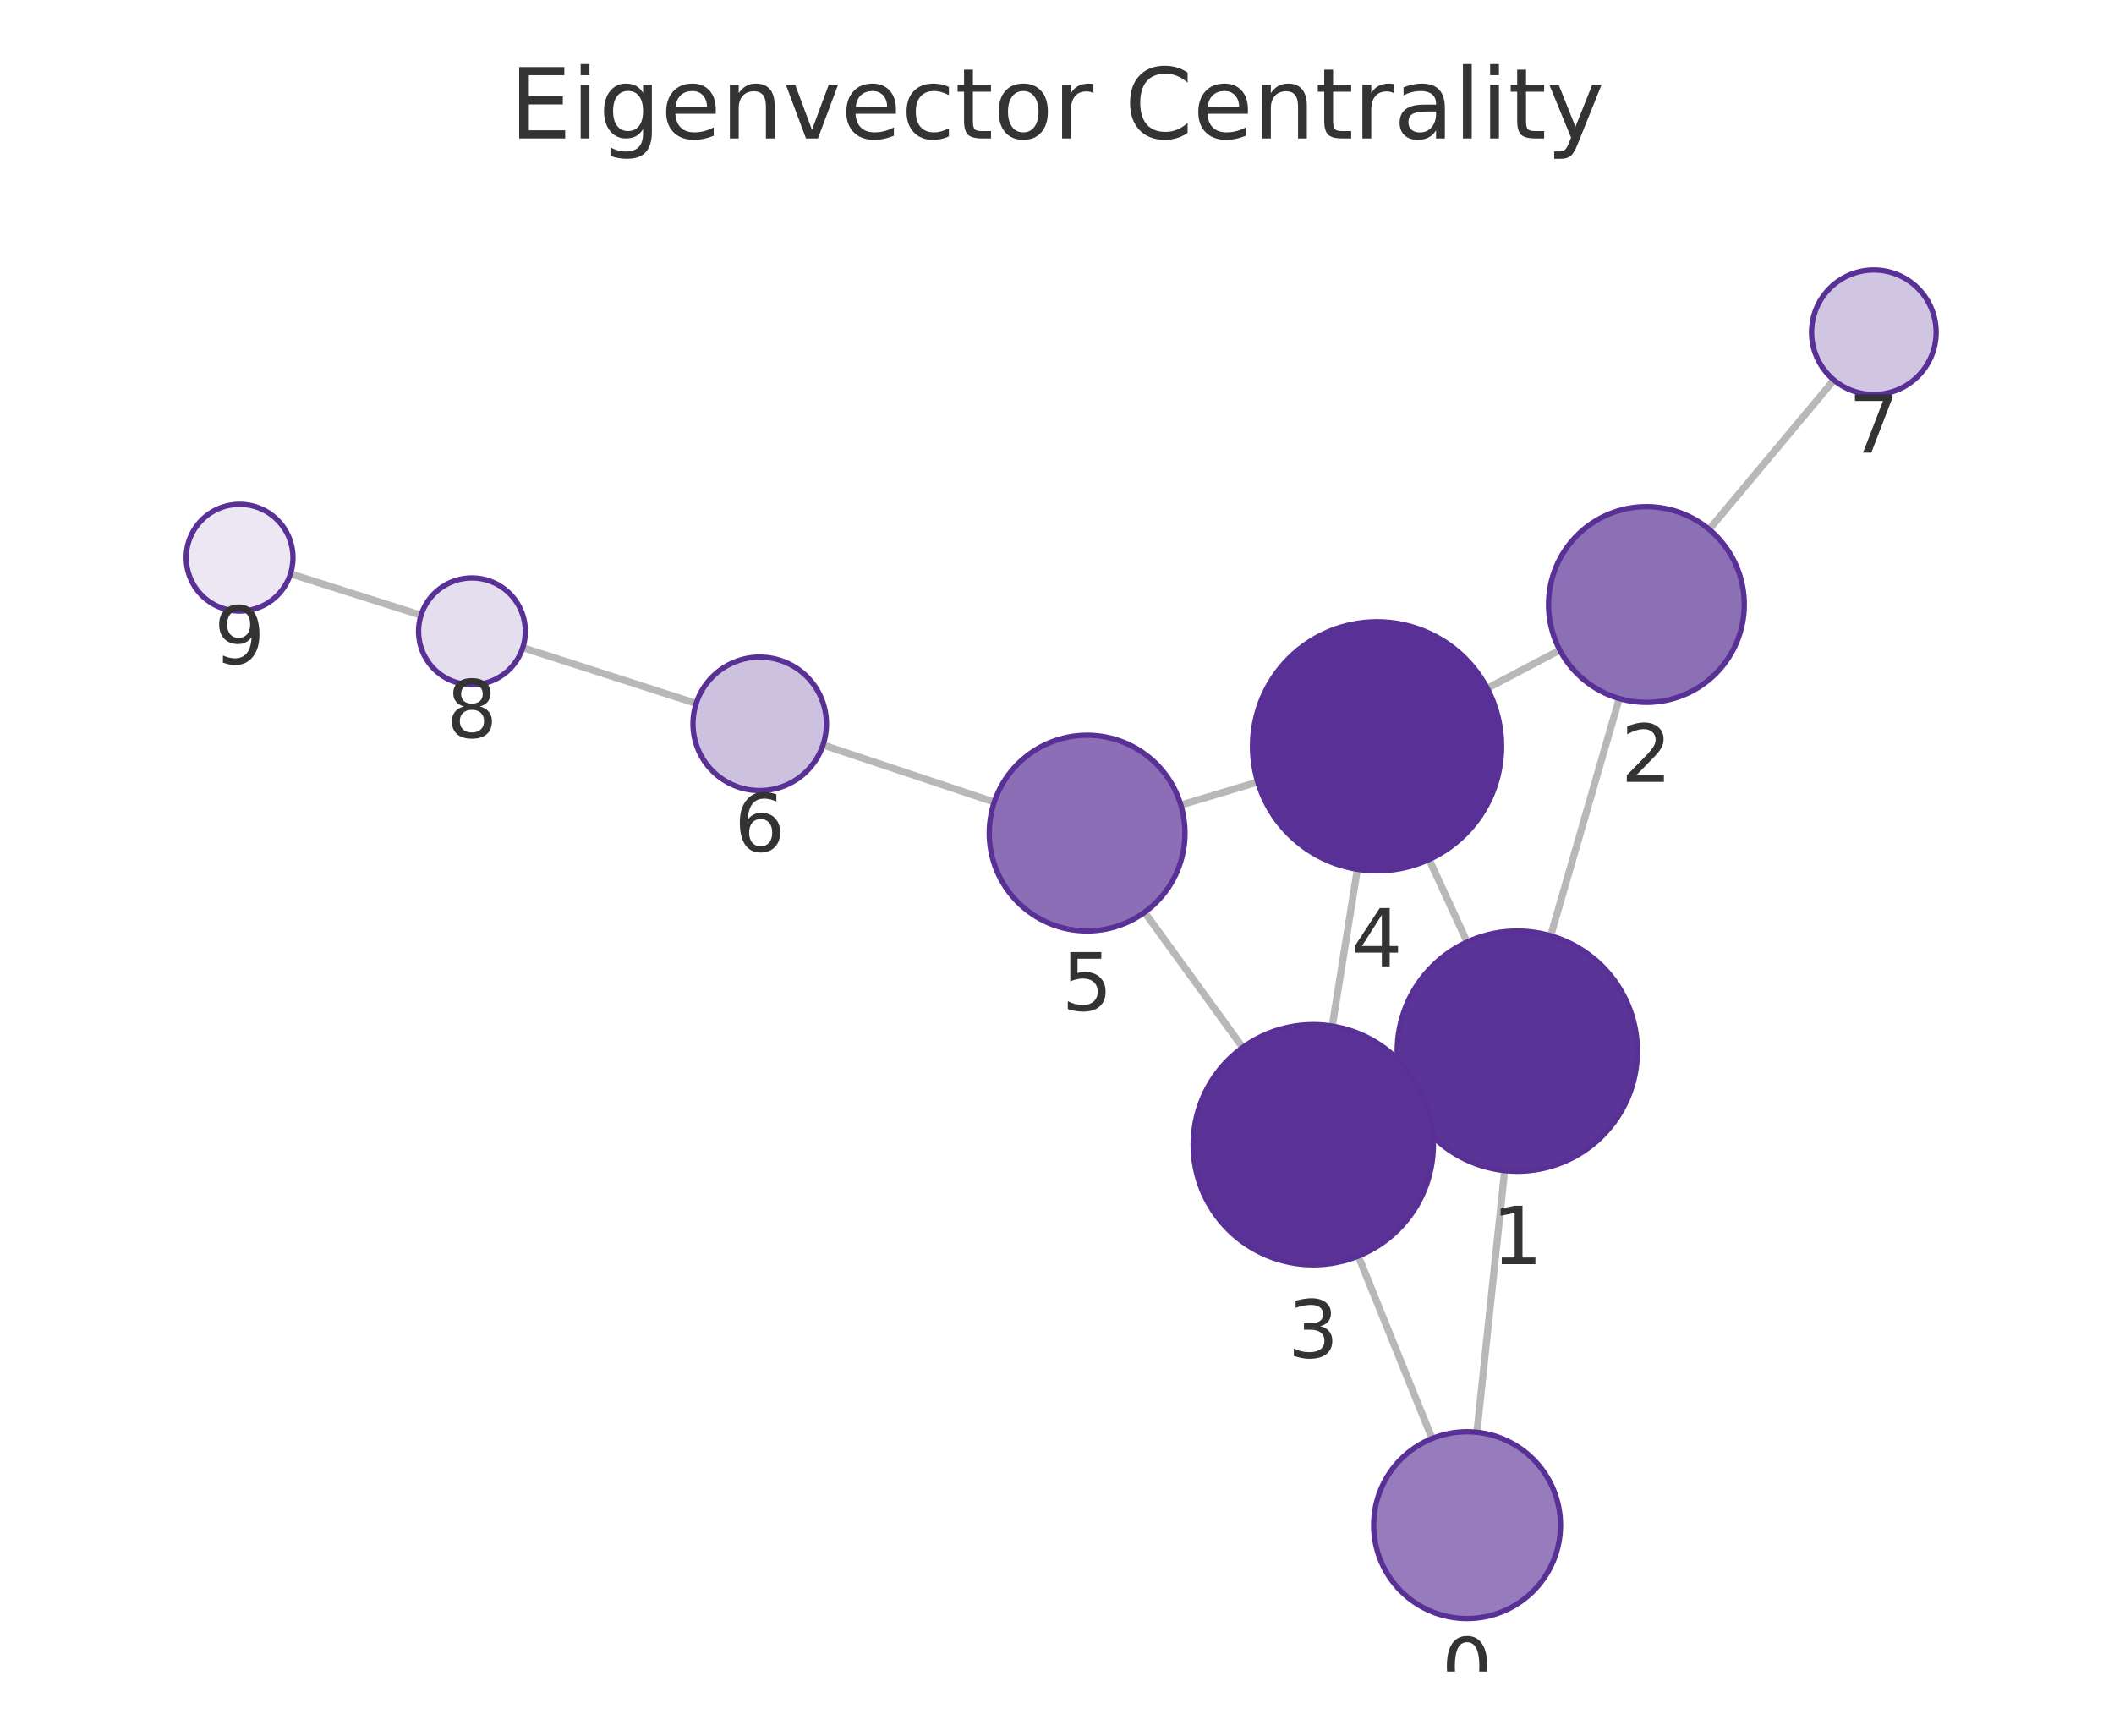
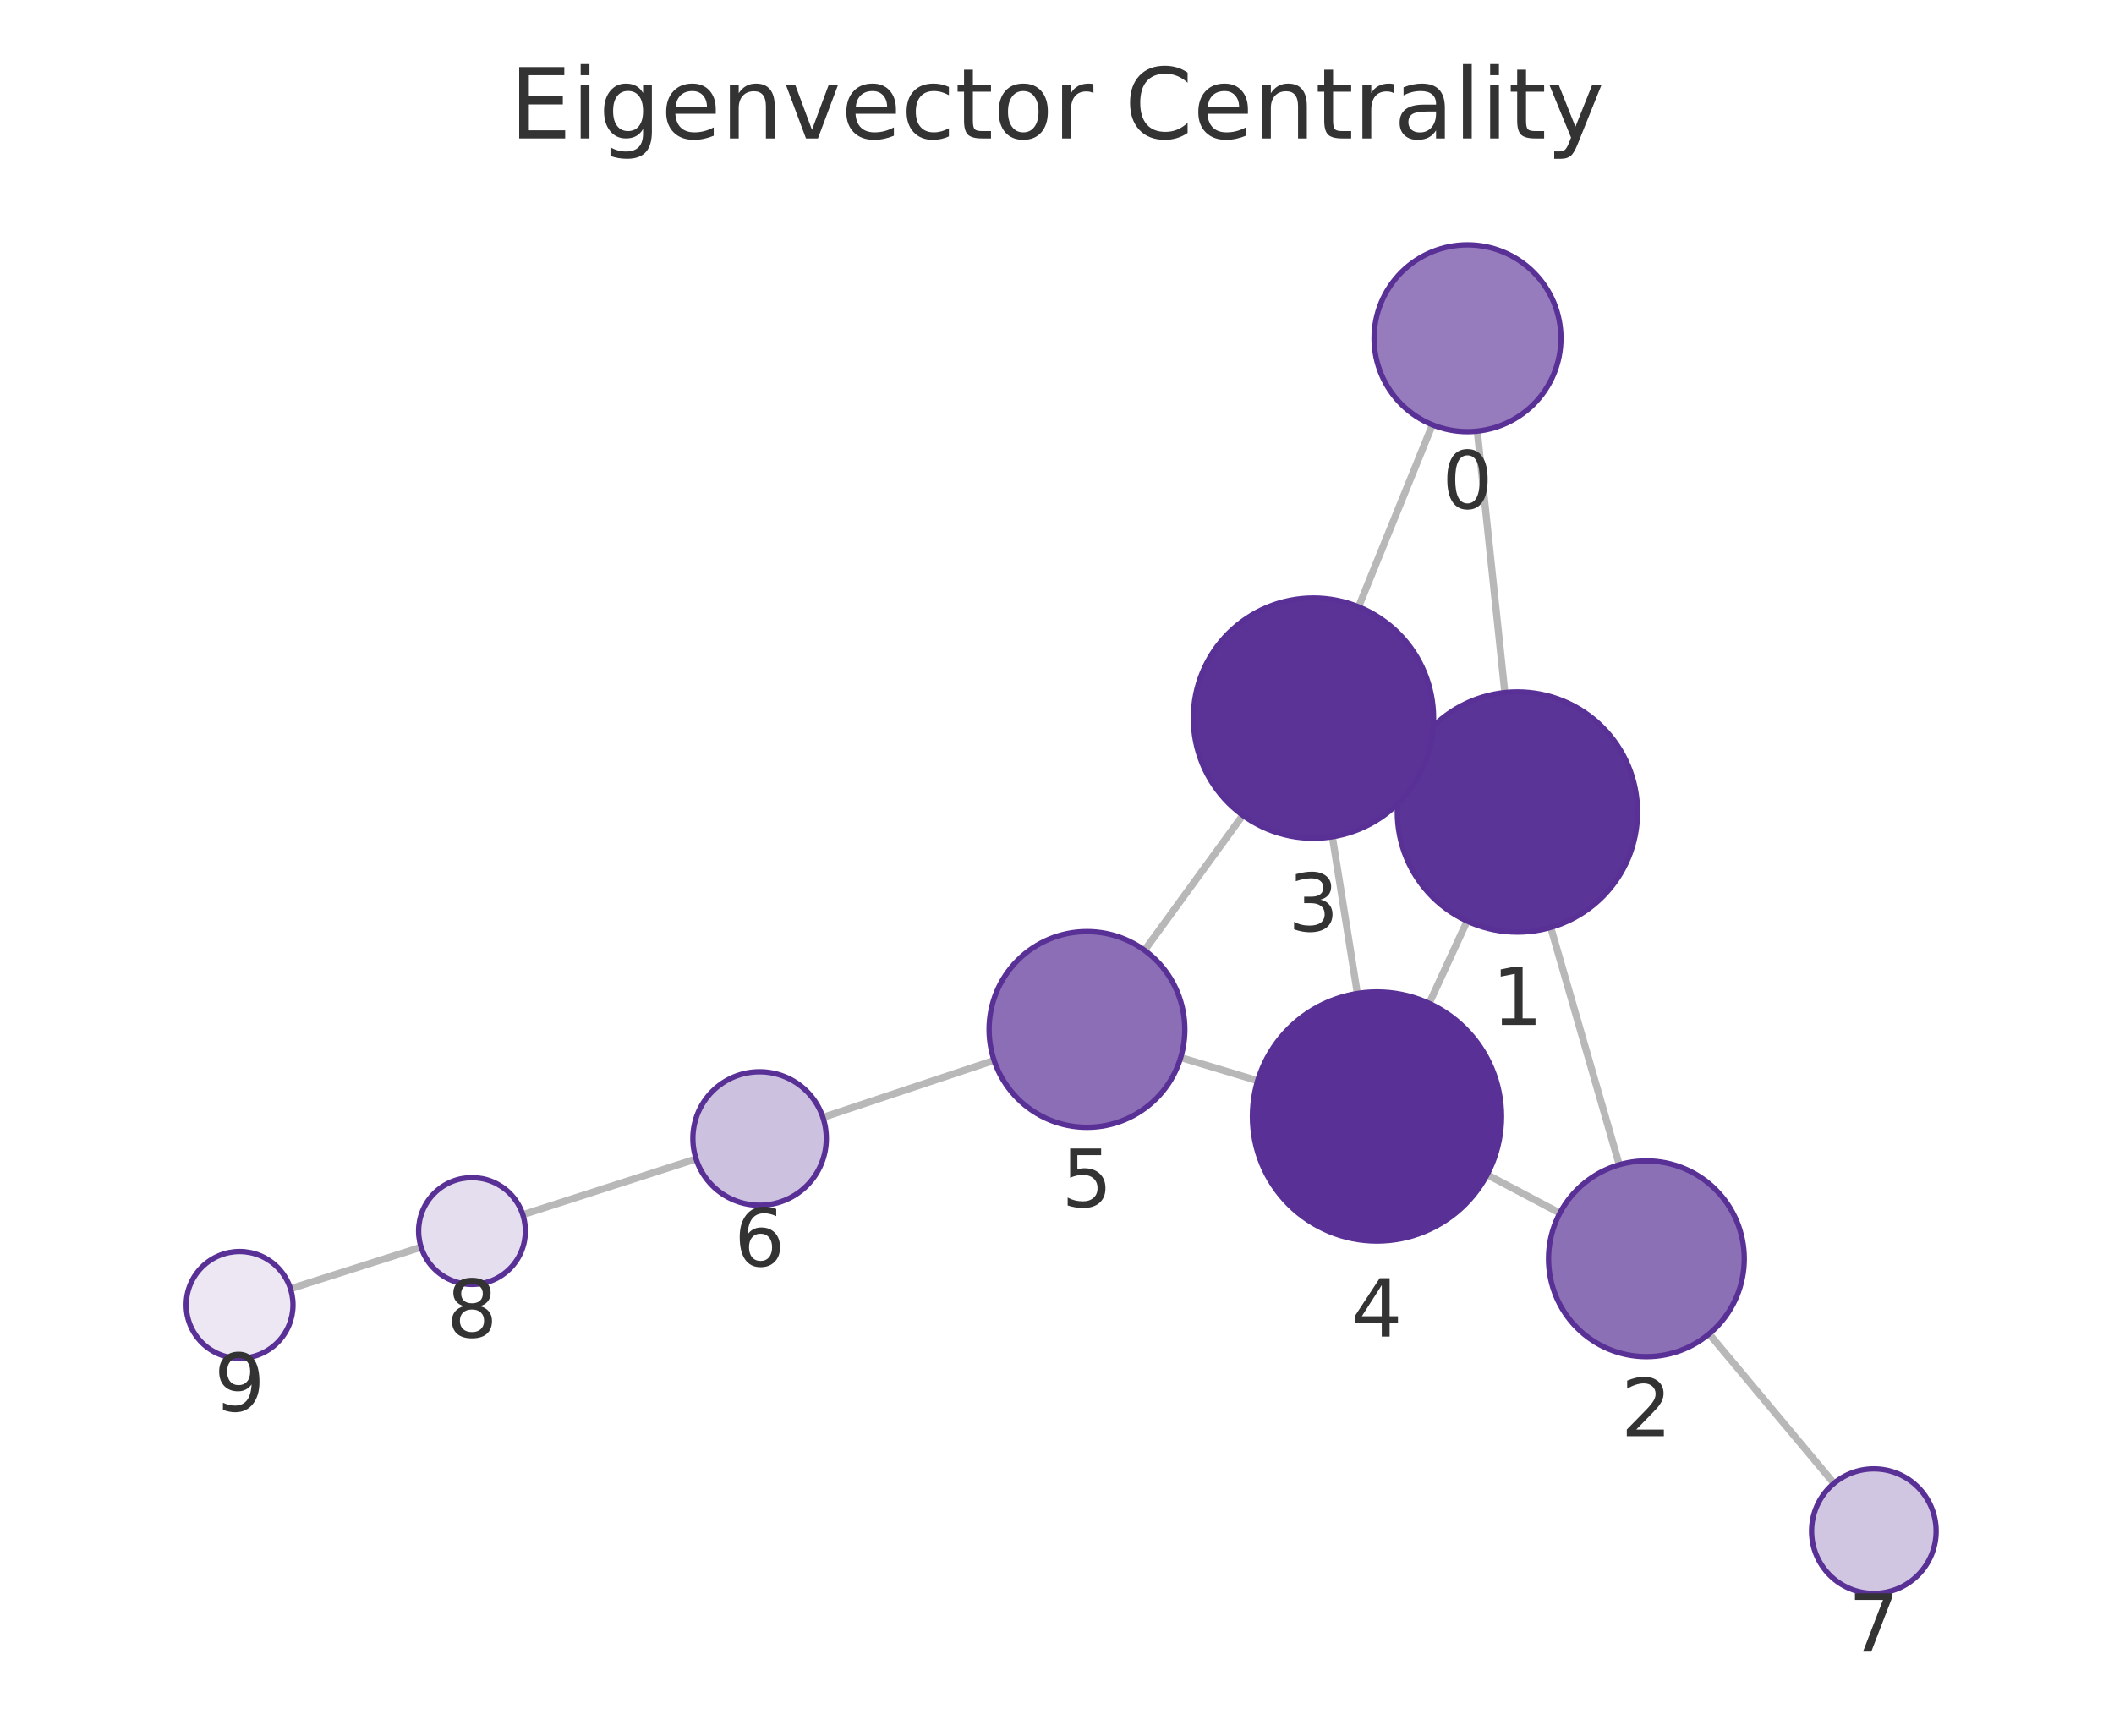
<svg xmlns="http://www.w3.org/2000/svg" xmlns:xlink="http://www.w3.org/1999/xlink" width="237.6pt" height="195.078pt" viewBox="0 0 237.6 195.078" version="1.1">
  <defs>
    <style type="text/css">*{stroke-linejoin: round; stroke-linecap: butt}</style>
  </defs>
  <g id="figure_1">
    <g id="patch_1">
      <path d="M 0 195.078  L 237.6 195.078  L 237.6 0  L 0 0  L 0 195.078  z " style="fill: none" />
    </g>
    <g id="axes_1">
      <g id="patch_2">
        <path d="M 7.2 187.878  L 230.4 187.878  L 230.4 21.558  L 7.2 21.558  L 7.2 187.878  z " style="fill: none" />
      </g>
      <g id="EdgeCollection_1">
-         <path d="M 165.997 160.977  L 169.112 131.569  " clip-path="url(#pac9ecf9752)" style="fill: #b8b8b8; stroke: #b8b8b8; stroke-width: 0.8" />
-         <path d="M 160.955 161.684  L 152.662 141.175  " clip-path="url(#pac9ecf9752)" style="fill: #b8b8b8; stroke: #b8b8b8; stroke-width: 0.8" />
-         <path d="M 174.284 105.175  L 181.992 78.512  " clip-path="url(#pac9ecf9752)" style="fill: #b8b8b8; stroke: #b8b8b8; stroke-width: 0.8" />
-         <path d="M 158.263 123.771  L 159.873 123.033  " clip-path="url(#pac9ecf9752)" style="fill: #b8b8b8; stroke: #b8b8b8; stroke-width: 0.8" />
-         <path d="M 164.892 105.88  L 160.622 96.599  " clip-path="url(#pac9ecf9752)" style="fill: #b8b8b8; stroke: #b8b8b8; stroke-width: 0.8" />
-         <path d="M 175.313 73.068  L 167.159 77.36  " clip-path="url(#pac9ecf9752)" style="fill: #b8b8b8; stroke: #b8b8b8; stroke-width: 0.8" />
-         <path d="M 192.099 59.502  L 206.122 42.714  " clip-path="url(#pac9ecf9752)" style="fill: #b8b8b8; stroke: #b8b8b8; stroke-width: 0.8" />
-         <path d="M 149.736 115.329  L 152.558 97.705  " clip-path="url(#pac9ecf9752)" style="fill: #b8b8b8; stroke: #b8b8b8; stroke-width: 0.8" />
-         <path d="M 139.673 117.733  L 128.645 102.536  " clip-path="url(#pac9ecf9752)" style="fill: #b8b8b8; stroke: #b8b8b8; stroke-width: 0.8" />
-         <path d="M 141.358 87.895  L 132.722 90.48  " clip-path="url(#pac9ecf9752)" style="fill: #b8b8b8; stroke: #b8b8b8; stroke-width: 0.8" />
-         <path d="M 111.75 90.152  L 92.501 83.73  " clip-path="url(#pac9ecf9752)" style="fill: #b8b8b8; stroke: #b8b8b8; stroke-width: 0.8" />
-         <path d="M 78.247 79.061  L 58.755 72.796  " clip-path="url(#pac9ecf9752)" style="fill: #b8b8b8; stroke: #b8b8b8; stroke-width: 0.8" />
-         <path d="M 47.323 69.146  L 32.65 64.493  " clip-path="url(#pac9ecf9752)" style="fill: #b8b8b8; stroke: #b8b8b8; stroke-width: 0.8" />
+         <path d="M 166.037 48.459  L 169.133 77.84  " clip-path="url(#pb1a84e237e)" style="fill: #b8b8b8; stroke: #b8b8b8; stroke-width: 0.8" />
+         <path d="M 160.992 47.747  L 152.696 68.205  " clip-path="url(#pb1a84e237e)" style="fill: #b8b8b8; stroke: #b8b8b8; stroke-width: 0.8" />
+         <path d="M 174.292 104.236  L 181.994 130.913  " clip-path="url(#pb1a84e237e)" style="fill: #b8b8b8; stroke: #b8b8b8; stroke-width: 0.8" />
+         <path d="M 158.284 85.622  L 159.887 86.359  " clip-path="url(#pb1a84e237e)" style="fill: #b8b8b8; stroke: #b8b8b8; stroke-width: 0.8" />
+         <path d="M 164.893 103.525  L 160.627 112.776  " clip-path="url(#pb1a84e237e)" style="fill: #b8b8b8; stroke: #b8b8b8; stroke-width: 0.8" />
+         <path d="M 175.318 136.344  L 167.143 132.027  " clip-path="url(#pb1a84e237e)" style="fill: #b8b8b8; stroke: #b8b8b8; stroke-width: 0.8" />
+         <path d="M 192.096 149.925  L 206.123 166.722  " clip-path="url(#pb1a84e237e)" style="fill: #b8b8b8; stroke: #b8b8b8; stroke-width: 0.8" />
+         <path d="M 149.749 94.047  L 152.559 111.663  " clip-path="url(#pb1a84e237e)" style="fill: #b8b8b8; stroke: #b8b8b8; stroke-width: 0.8" />
+         <path d="M 139.681 91.632  L 128.639 106.81  " clip-path="url(#pb1a84e237e)" style="fill: #b8b8b8; stroke: #b8b8b8; stroke-width: 0.8" />
+         <path d="M 141.354 121.464  L 132.703 118.867  " clip-path="url(#pb1a84e237e)" style="fill: #b8b8b8; stroke: #b8b8b8; stroke-width: 0.8" />
+         <path d="M 111.731 119.181  L 92.49 125.59  " clip-path="url(#pb1a84e237e)" style="fill: #b8b8b8; stroke: #b8b8b8; stroke-width: 0.8" />
+         <path d="M 78.234 130.257  L 58.761 136.523  " clip-path="url(#pb1a84e237e)" style="fill: #b8b8b8; stroke: #b8b8b8; stroke-width: 0.8" />
+         <path d="M 47.331 140.178  L 32.648 144.846  " clip-path="url(#pb1a84e237e)" style="fill: #b8b8b8; stroke: #b8b8b8; stroke-width: 0.8" />
      </g>
      <g id="VertexCollection_1">
-         <path d="M 164.891 181.919  C 167.675 181.919 170.346 180.812 172.315 178.843  C 174.284 176.874 175.391 174.203 175.391 171.419  C 175.391 168.634 174.284 165.963 172.315 163.994  C 170.346 162.025 167.675 160.919 164.891 160.919  C 162.106 160.919 159.435 162.025 157.466 163.994  C 155.497 165.963 154.391 168.634 154.391 171.419  C 154.391 174.203 155.497 176.874 157.466 178.843  C 159.435 180.812 162.106 181.919 164.891 181.919  z " clip-path="url(#pac9ecf9752)" style="fill: #967cbc; stroke: #593196; stroke-width: 0.6" />
-         <path d="M 170.535 131.644  C 174.115 131.644 177.549 130.222 180.081 127.69  C 182.612 125.158 184.035 121.724 184.035 118.144  C 184.035 114.564 182.612 111.13 180.081 108.598  C 177.549 106.066 174.115 104.644 170.535 104.644  C 166.954 104.644 163.52 106.066 160.989 108.598  C 158.457 111.13 157.035 114.564 157.035 118.144  C 157.035 121.724 158.457 125.158 160.989 127.69  C 163.52 130.222 166.954 131.644 170.535 131.644  z " clip-path="url(#pac9ecf9752)" style="fill: #5b3497; stroke: #593196; stroke-width: 0.6" />
-         <path d="M 185.047 78.944  C 187.964 78.944 190.762 77.785 192.825 75.722  C 194.888 73.66 196.047 70.861 196.047 67.944  C 196.047 65.027 194.888 62.229 192.825 60.166  C 190.762 58.103 187.964 56.944 185.047 56.944  C 182.129 56.944 179.331 58.103 177.268 60.166  C 175.206 62.229 174.047 65.027 174.047 67.944  C 174.047 70.861 175.206 73.66 177.268 75.722  C 179.331 77.785 182.129 78.944 185.047 78.944  z " clip-path="url(#pac9ecf9752)" style="fill: #8c70b6; stroke: #593196; stroke-width: 0.6" />
-         <path d="M 147.602 142.16  C 151.182 142.16 154.616 140.737 157.148 138.206  C 159.679 135.674 161.102 132.24 161.102 128.66  C 161.102 125.079 159.679 121.645 157.148 119.114  C 154.616 116.582 151.182 115.16 147.602 115.16  C 144.022 115.16 140.587 116.582 138.056 119.114  C 135.524 121.645 134.102 125.079 134.102 128.66  C 134.102 132.24 135.524 135.674 138.056 138.206  C 140.587 140.737 144.022 142.16 147.602 142.16  z " clip-path="url(#pac9ecf9752)" style="fill: #5b3397; stroke: #593196; stroke-width: 0.6" />
-         <path d="M 154.771 97.881  C 158.483 97.881 162.045 96.406 164.67 93.78  C 167.296 91.155 168.771 87.594 168.771 83.881  C 168.771 80.168 167.296 76.607 164.67 73.981  C 162.045 71.356 158.483 69.881 154.771 69.881  C 151.058 69.881 147.497 71.356 144.871 73.981  C 142.246 76.607 140.771 80.168 140.771 83.881  C 140.771 87.594 142.246 91.155 144.871 93.78  C 147.497 96.406 151.058 97.881 154.771 97.881  z " clip-path="url(#pac9ecf9752)" style="fill: #593196; stroke: #593196; stroke-width: 0.6" />
-         <path d="M 122.184 104.634  C 125.101 104.634 127.9 103.474 129.962 101.412  C 132.025 99.349 133.184 96.551 133.184 93.634  C 133.184 90.716 132.025 87.918 129.962 85.855  C 127.9 83.793 125.101 82.634 122.184 82.634  C 119.267 82.634 116.469 83.793 114.406 85.855  C 112.343 87.918 111.184 90.716 111.184 93.634  C 111.184 96.551 112.343 99.349 114.406 101.412  C 116.469 103.474 119.267 104.634 122.184 104.634  z " clip-path="url(#pac9ecf9752)" style="fill: #8b6eb5; stroke: #593196; stroke-width: 0.6" />
-         <path d="M 85.387 88.856  C 87.376 88.856 89.284 88.066 90.69 86.66  C 92.097 85.253 92.887 83.345 92.887 81.356  C 92.887 79.367 92.097 77.46 90.69 76.053  C 89.284 74.647 87.376 73.856 85.387 73.856  C 83.398 73.856 81.49 74.647 80.084 76.053  C 78.677 77.46 77.887 79.367 77.887 81.356  C 77.887 83.345 78.677 85.253 80.084 86.66  C 81.49 88.066 83.398 88.856 85.387 88.856  z " clip-path="url(#pac9ecf9752)" style="fill: #cdc1e0; stroke: #593196; stroke-width: 0.6" />
-         <path d="M 210.609 44.342  C 212.466 44.342 214.246 43.605 215.559 42.292  C 216.872 40.979 217.609 39.199 217.609 37.342  C 217.609 35.486 216.872 33.705 215.559 32.392  C 214.246 31.08 212.466 30.342 210.609 30.342  C 208.753 30.342 206.972 31.08 205.66 32.392  C 204.347 33.705 203.609 35.486 203.609 37.342  C 203.609 39.199 204.347 40.979 205.66 42.292  C 206.972 43.605 208.753 44.342 210.609 44.342  z " clip-path="url(#pac9ecf9752)" style="fill: #d1c6e2; stroke: #593196; stroke-width: 0.6" />
-         <path d="M 53.043 76.96  C 54.634 76.96 56.16 76.328 57.285 75.203  C 58.41 74.078 59.043 72.552 59.043 70.96  C 59.043 69.369 58.41 67.843 57.285 66.718  C 56.16 65.593 54.634 64.96 53.043 64.96  C 51.451 64.96 49.925 65.593 48.8 66.718  C 47.675 67.843 47.043 69.369 47.043 70.96  C 47.043 72.552 47.675 74.078 48.8 75.203  C 49.925 76.328 51.451 76.96 53.043 76.96  z " clip-path="url(#pac9ecf9752)" style="fill: #e5deee; stroke: #593196; stroke-width: 0.6" />
-         <path d="M 26.93 68.679  C 28.522 68.679 30.048 68.047 31.173 66.922  C 32.298 65.796 32.93 64.27 32.93 62.679  C 32.93 61.088 32.298 59.561 31.173 58.436  C 30.048 57.311 28.522 56.679 26.93 56.679  C 25.339 56.679 23.813 57.311 22.688 58.436  C 21.563 59.561 20.93 61.088 20.93 62.679  C 20.93 64.27 21.563 65.796 22.688 66.922  C 23.813 68.047 25.339 68.679 26.93 68.679  z " clip-path="url(#pac9ecf9752)" style="fill: #ece7f3; stroke: #593196; stroke-width: 0.6" />
+         <path d="M 164.937 48.517  C 167.722 48.517 170.393 47.41 172.362 45.441  C 174.331 43.472 175.437 40.801 175.437 38.017  C 175.437 35.232 174.331 32.561 172.362 30.592  C 170.393 28.623 167.722 27.517 164.937 27.517  C 162.153 27.517 159.482 28.623 157.513 30.592  C 155.544 32.561 154.437 35.232 154.437 38.017  C 154.437 40.801 155.544 43.472 157.513 45.441  C 159.482 47.41 162.153 48.517 164.937 48.517  z " clip-path="url(#pb1a84e237e)" style="fill: #967cbc; stroke: #593196; stroke-width: 0.6" />
+         <path d="M 170.547 104.766  C 174.128 104.766 177.562 103.343 180.093 100.812  C 182.625 98.28 184.047 94.846 184.047 91.266  C 184.047 87.686 182.625 84.251 180.093 81.72  C 177.562 79.188 174.128 77.766 170.547 77.766  C 166.967 77.766 163.533 79.188 161.001 81.72  C 158.47 84.251 157.047 87.686 157.047 91.266  C 157.047 94.846 158.47 98.28 161.001 100.812  C 163.533 103.343 166.967 104.766 170.547 104.766  z " clip-path="url(#pb1a84e237e)" style="fill: #5b3497; stroke: #593196; stroke-width: 0.6" />
+         <path d="M 185.045 152.481  C 187.962 152.481 190.761 151.322 192.823 149.26  C 194.886 147.197 196.045 144.399 196.045 141.481  C 196.045 138.564 194.886 135.766 192.823 133.703  C 190.761 131.641 187.962 130.481 185.045 130.481  C 182.128 130.481 179.33 131.641 177.267 133.703  C 175.204 135.766 174.045 138.564 174.045 141.481  C 174.045 144.399 175.204 147.197 177.267 149.26  C 179.33 151.322 182.128 152.481 185.045 152.481  z " clip-path="url(#pb1a84e237e)" style="fill: #8c70b6; stroke: #593196; stroke-width: 0.6" />
+         <path d="M 147.623 94.215  C 151.204 94.215 154.638 92.793 157.169 90.261  C 159.701 87.73 161.123 84.296 161.123 80.715  C 161.123 77.135 159.701 73.701 157.169 71.169  C 154.638 68.638 151.204 67.215 147.623 67.215  C 144.043 67.215 140.609 68.638 138.077 71.169  C 135.546 73.701 134.123 77.135 134.123 80.715  C 134.123 84.296 135.546 87.73 138.077 90.261  C 140.609 92.793 144.043 94.215 147.623 94.215  z " clip-path="url(#pb1a84e237e)" style="fill: #5b3397; stroke: #593196; stroke-width: 0.6" />
+         <path d="M 154.763 139.489  C 158.476 139.489 162.037 138.014 164.663 135.388  C 167.288 132.763 168.763 129.202 168.763 125.489  C 168.763 121.776 167.288 118.215 164.663 115.589  C 162.037 112.964 158.476 111.489 154.763 111.489  C 151.051 111.489 147.489 112.964 144.864 115.589  C 142.238 118.215 140.763 121.776 140.763 125.489  C 140.763 129.202 142.238 132.763 144.864 135.388  C 147.489 138.014 151.051 139.489 154.763 139.489  z " clip-path="url(#pb1a84e237e)" style="fill: #593196; stroke: #593196; stroke-width: 0.6" />
+         <path d="M 122.167 126.705  C 125.085 126.705 127.883 125.546 129.946 123.483  C 132.008 121.42 133.167 118.622 133.167 115.705  C 133.167 112.787 132.008 109.989 129.946 107.926  C 127.883 105.864 125.085 104.705 122.167 104.705  C 119.25 104.705 116.452 105.864 114.389 107.926  C 112.326 109.989 111.167 112.787 111.167 115.705  C 111.167 118.622 112.326 121.42 114.389 123.483  C 116.452 125.546 119.25 126.705 122.167 126.705  z " clip-path="url(#pb1a84e237e)" style="fill: #8b6eb5; stroke: #593196; stroke-width: 0.6" />
+         <path d="M 85.374 135.461  C 87.363 135.461 89.271 134.67 90.677 133.264  C 92.084 131.857 92.874 129.95 92.874 127.961  C 92.874 125.971 92.084 124.064 90.677 122.657  C 89.271 121.251 87.363 120.461 85.374 120.461  C 83.385 120.461 81.477 121.251 80.071 122.657  C 78.664 124.064 77.874 125.971 77.874 127.961  C 77.874 129.95 78.664 131.857 80.071 133.264  C 81.477 134.67 83.385 135.461 85.374 135.461  z " clip-path="url(#pb1a84e237e)" style="fill: #cdc1e0; stroke: #593196; stroke-width: 0.6" />
+         <path d="M 210.609 179.095  C 212.466 179.095 214.246 178.358 215.559 177.045  C 216.872 175.732 217.609 173.952 217.609 172.095  C 217.609 170.239 216.872 168.458 215.559 167.145  C 214.246 165.833 212.466 165.095 210.609 165.095  C 208.753 165.095 206.972 165.833 205.66 167.145  C 204.347 168.458 203.609 170.239 203.609 172.095  C 203.609 173.952 204.347 175.732 205.66 177.045  C 206.972 178.358 208.753 179.095 210.609 179.095  z " clip-path="url(#pb1a84e237e)" style="fill: #d1c6e2; stroke: #593196; stroke-width: 0.6" />
+         <path d="M 53.049 144.36  C 54.64 144.36 56.166 143.728 57.292 142.603  C 58.417 141.478 59.049 139.951 59.049 138.36  C 59.049 136.769 58.417 135.243 57.292 134.117  C 56.166 132.992 54.64 132.36 53.049 132.36  C 51.458 132.36 49.931 132.992 48.806 134.117  C 47.681 135.243 47.049 136.769 47.049 138.36  C 47.049 139.951 47.681 141.478 48.806 142.603  C 49.931 143.728 51.458 144.36 53.049 144.36  z " clip-path="url(#pb1a84e237e)" style="fill: #e5deee; stroke: #593196; stroke-width: 0.6" />
+         <path d="M 26.93 152.664  C 28.522 152.664 30.048 152.032 31.173 150.906  C 32.298 149.781 32.93 148.255 32.93 146.664  C 32.93 145.073 32.298 143.546 31.173 142.421  C 30.048 141.296 28.522 140.664 26.93 140.664  C 25.339 140.664 23.813 141.296 22.688 142.421  C 21.563 143.546 20.93 145.073 20.93 146.664  C 20.93 148.255 21.563 149.781 22.688 150.906  C 23.813 152.032 25.339 152.664 26.93 152.664  z " clip-path="url(#pb1a84e237e)" style="fill: #ece7f3; stroke: #593196; stroke-width: 0.6" />
      </g>
      <g id="text_1">
-         <g clip-path="url(#pac9ecf9752)">
-           <g style="fill: #333333" transform="translate(162.0275 190.5566) scale(0.09 -0.09)">
+         <g clip-path="url(#pb1a84e237e)">
+           <g style="fill: #333333" transform="translate(162.074 57.15461) scale(0.09 -0.09)">
            <defs>
              <path id="DejaVuSans-13" d="M 2034 4250  Q 1547 4250 1301 3770  Q 1056 3291 1056 2328  Q 1056 1369 1301 889  Q 1547 409 2034 409  Q 2525 409 2770 889  Q 3016 1369 3016 2328  Q 3016 3291 2770 3770  Q 2525 4250 2034 4250  z M 2034 4750  Q 2819 4750 3233 4129  Q 3647 3509 3647 2328  Q 3647 1150 3233 529  Q 2819 -91 2034 -91  Q 1250 -91 836 529  Q 422 1150 422 2328  Q 422 3509 836 4129  Q 1250 4750 2034 4750  z " transform="scale(0.015625)" />
            </defs>
            <use xlink:href="#DejaVuSans-13" />
          </g>
        </g>
      </g>
      <g id="text_2">
-         <g clip-path="url(#pac9ecf9752)">
-           <g style="fill: #333333" transform="translate(167.6716 142.0819) scale(0.09 -0.09)">
+         <g clip-path="url(#pb1a84e237e)">
+           <g style="fill: #333333" transform="translate(167.6843 115.2036) scale(0.09 -0.09)">
            <defs>
              <path id="DejaVuSans-14" d="M 794 531  L 1825 531  L 1825 4091  L 703 3866  L 703 4441  L 1819 4666  L 2450 4666  L 2450 531  L 3481 531  L 3481 0  L 794 0  L 794 531  z " transform="scale(0.015625)" />
            </defs>
            <use xlink:href="#DejaVuSans-14" />
          </g>
        </g>
      </g>
      <g id="text_3">
-         <g clip-path="url(#pac9ecf9752)">
-           <g style="fill: #333333" transform="translate(182.1835 87.88213) scale(0.09 -0.09)">
+         <g clip-path="url(#pb1a84e237e)">
+           <g style="fill: #333333" transform="translate(182.1821 161.4194) scale(0.09 -0.09)">
            <defs>
              <path id="DejaVuSans-15" d="M 1228 531  L 3431 531  L 3431 0  L 469 0  L 469 531  Q 828 903 1448 1529  Q 2069 2156 2228 2338  Q 2531 2678 2651 2914  Q 2772 3150 2772 3378  Q 2772 3750 2511 3984  Q 2250 4219 1831 4219  Q 1534 4219 1204 4116  Q 875 4013 500 3803  L 500 4441  Q 881 4594 1212 4672  Q 1544 4750 1819 4750  Q 2544 4750 2975 4387  Q 3406 4025 3406 3419  Q 3406 3131 3298 2873  Q 3191 2616 2906 2266  Q 2828 2175 2409 1742  Q 1991 1309 1228 531  z " transform="scale(0.015625)" />
            </defs>
            <use xlink:href="#DejaVuSans-15" />
          </g>
        </g>
      </g>
      <g id="text_4">
-         <g clip-path="url(#pac9ecf9752)">
-           <g style="fill: #333333" transform="translate(144.7387 152.5976) scale(0.09 -0.09)">
+         <g clip-path="url(#pb1a84e237e)">
+           <g style="fill: #333333" transform="translate(144.7602 104.6532) scale(0.09 -0.09)">
            <defs>
              <path id="DejaVuSans-16" d="M 2597 2516  Q 3050 2419 3304 2112  Q 3559 1806 3559 1356  Q 3559 666 3084 287  Q 2609 -91 1734 -91  Q 1441 -91 1130 -33  Q 819 25 488 141  L 488 750  Q 750 597 1062 519  Q 1375 441 1716 441  Q 2309 441 2620 675  Q 2931 909 2931 1356  Q 2931 1769 2642 2001  Q 2353 2234 1838 2234  L 1294 2234  L 1294 2753  L 1863 2753  Q 2328 2753 2575 2939  Q 2822 3125 2822 3475  Q 2822 3834 2567 4026  Q 2313 4219 1838 4219  Q 1578 4219 1281 4162  Q 984 4106 628 3988  L 628 4550  Q 988 4650 1302 4700  Q 1616 4750 1894 4750  Q 2613 4750 3031 4423  Q 3450 4097 3450 3541  Q 3450 3153 3228 2886  Q 3006 2619 2597 2516  z " transform="scale(0.015625)" />
            </defs>
            <use xlink:href="#DejaVuSans-16" />
          </g>
        </g>
      </g>
      <g id="text_5">
-         <g clip-path="url(#pac9ecf9752)">
-           <g style="fill: #333333" transform="translate(151.9075 108.6188) scale(0.09 -0.09)">
+         <g clip-path="url(#pb1a84e237e)">
+           <g style="fill: #333333" transform="translate(151.9002 150.2266) scale(0.09 -0.09)">
            <defs>
              <path id="DejaVuSans-17" d="M 2419 4116  L 825 1625  L 2419 1625  L 2419 4116  z M 2253 4666  L 3047 4666  L 3047 1625  L 3713 1625  L 3713 1100  L 3047 1100  L 3047 0  L 2419 0  L 2419 1100  L 313 1100  L 313 1709  L 2253 4666  z " transform="scale(0.015625)" />
            </defs>
            <use xlink:href="#DejaVuSans-17" />
          </g>
        </g>
      </g>
      <g id="text_6">
-         <g clip-path="url(#pac9ecf9752)">
-           <g style="fill: #333333" transform="translate(119.3211 113.5714) scale(0.09 -0.09)">
+         <g clip-path="url(#pb1a84e237e)">
+           <g style="fill: #333333" transform="translate(119.3043 135.6425) scale(0.09 -0.09)">
            <defs>
              <path id="DejaVuSans-18" d="M 691 4666  L 3169 4666  L 3169 4134  L 1269 4134  L 1269 2991  Q 1406 3038 1543 3061  Q 1681 3084 1819 3084  Q 2600 3084 3056 2656  Q 3513 2228 3513 1497  Q 3513 744 3044 326  Q 2575 -91 1722 -91  Q 1428 -91 1123 -41  Q 819 9 494 109  L 494 744  Q 775 591 1075 516  Q 1375 441 1709 441  Q 2250 441 2565 725  Q 2881 1009 2881 1497  Q 2881 1984 2565 2268  Q 2250 2553 1709 2553  Q 1456 2553 1204 2497  Q 953 2441 691 2322  L 691 4666  z " transform="scale(0.015625)" />
            </defs>
            <use xlink:href="#DejaVuSans-18" />
          </g>
        </g>
      </g>
      <g id="text_7">
-         <g clip-path="url(#pac9ecf9752)">
-           <g style="fill: #333333" transform="translate(82.52386 95.69425) scale(0.09 -0.09)">
+         <g clip-path="url(#pb1a84e237e)">
+           <g style="fill: #333333" transform="translate(82.51092 142.2984) scale(0.09 -0.09)">
            <defs>
              <path id="DejaVuSans-19" d="M 2113 2584  Q 1688 2584 1439 2293  Q 1191 2003 1191 1497  Q 1191 994 1439 701  Q 1688 409 2113 409  Q 2538 409 2786 701  Q 3034 994 3034 1497  Q 3034 2003 2786 2293  Q 2538 2584 2113 2584  z M 3366 4563  L 3366 3988  Q 3128 4100 2886 4159  Q 2644 4219 2406 4219  Q 1781 4219 1451 3797  Q 1122 3375 1075 2522  Q 1259 2794 1537 2939  Q 1816 3084 2150 3084  Q 2853 3084 3261 2657  Q 3669 2231 3669 1497  Q 3669 778 3244 343  Q 2819 -91 2113 -91  Q 1303 -91 875 529  Q 447 1150 447 2328  Q 447 3434 972 4092  Q 1497 4750 2381 4750  Q 2619 4750 2861 4703  Q 3103 4656 3366 4563  z " transform="scale(0.015625)" />
            </defs>
            <use xlink:href="#DejaVuSans-19" />
          </g>
        </g>
      </g>
      <g id="text_8">
-         <g clip-path="url(#pac9ecf9752)">
-           <g style="fill: #333333" transform="translate(207.7462 50.8801) scale(0.09 -0.09)">
+         <g clip-path="url(#pb1a84e237e)">
+           <g style="fill: #333333" transform="translate(207.7461 185.633) scale(0.09 -0.09)">
            <defs>
              <path id="DejaVuSans-1a" d="M 525 4666  L 3525 4666  L 3525 4397  L 1831 0  L 1172 0  L 2766 4134  L 525 4134  L 525 4666  z " transform="scale(0.015625)" />
            </defs>
            <use xlink:href="#DejaVuSans-1a" />
          </g>
        </g>
      </g>
      <g id="text_9">
-         <g clip-path="url(#pac9ecf9752)">
-           <g style="fill: #333333" transform="translate(50.17948 82.8982) scale(0.09 -0.09)">
+         <g clip-path="url(#pb1a84e237e)">
+           <g style="fill: #333333" transform="translate(50.18576 150.298) scale(0.09 -0.09)">
            <defs>
              <path id="DejaVuSans-1b" d="M 2034 2216  Q 1584 2216 1326 1975  Q 1069 1734 1069 1313  Q 1069 891 1326 650  Q 1584 409 2034 409  Q 2484 409 2743 651  Q 3003 894 3003 1313  Q 3003 1734 2745 1975  Q 2488 2216 2034 2216  z M 1403 2484  Q 997 2584 770 2862  Q 544 3141 544 3541  Q 544 4100 942 4425  Q 1341 4750 2034 4750  Q 2731 4750 3128 4425  Q 3525 4100 3525 3541  Q 3525 3141 3298 2862  Q 3072 2584 2669 2484  Q 3125 2378 3379 2068  Q 3634 1759 3634 1313  Q 3634 634 3220 271  Q 2806 -91 2034 -91  Q 1263 -91 848 271  Q 434 634 434 1313  Q 434 1759 690 2068  Q 947 2378 1403 2484  z M 1172 3481  Q 1172 3119 1398 2916  Q 1625 2713 2034 2713  Q 2441 2713 2670 2916  Q 2900 3119 2900 3481  Q 2900 3844 2670 4047  Q 2441 4250 2034 4250  Q 1625 4250 1398 4047  Q 1172 3844 1172 3481  z " transform="scale(0.015625)" />
            </defs>
            <use xlink:href="#DejaVuSans-1b" />
          </g>
        </g>
      </g>
      <g id="text_10">
-         <g clip-path="url(#pac9ecf9752)">
-           <g style="fill: #333333" transform="translate(24.06724 74.61683) scale(0.09 -0.09)">
+         <g clip-path="url(#pb1a84e237e)">
+           <g style="fill: #333333" transform="translate(24.0673 158.6017) scale(0.09 -0.09)">
            <defs>
              <path id="DejaVuSans-1c" d="M 703 97  L 703 672  Q 941 559 1184 500  Q 1428 441 1663 441  Q 2288 441 2617 861  Q 2947 1281 2994 2138  Q 2813 1869 2534 1725  Q 2256 1581 1919 1581  Q 1219 1581 811 2004  Q 403 2428 403 3163  Q 403 3881 828 4315  Q 1253 4750 1959 4750  Q 2769 4750 3195 4129  Q 3622 3509 3622 2328  Q 3622 1225 3098 567  Q 2575 -91 1691 -91  Q 1453 -91 1209 -44  Q 966 3 703 97  z M 1959 2075  Q 2384 2075 2632 2365  Q 2881 2656 2881 3163  Q 2881 3666 2632 3958  Q 2384 4250 1959 4250  Q 1534 4250 1286 3958  Q 1038 3666 1038 3163  Q 1038 2656 1286 2365  Q 1534 2075 1959 2075  z " transform="scale(0.015625)" />
            </defs>
            <use xlink:href="#DejaVuSans-1c" />
          </g>
        </g>
      </g>
      <g id="matplotlib.axis_1" />
      <g id="matplotlib.axis_2" />
      <g id="text_11">
        <g style="fill: #333333" transform="translate(57.27562 15.55828) scale(0.11 -0.11)">
          <defs>
            <path id="DejaVuSans-28" d="M 628 4666  L 3578 4666  L 3578 4134  L 1259 4134  L 1259 2753  L 3481 2753  L 3481 2222  L 1259 2222  L 1259 531  L 3634 531  L 3634 0  L 628 0  L 628 4666  z " transform="scale(0.015625)" />
            <path id="DejaVuSans-4c" d="M 603 3500  L 1178 3500  L 1178 0  L 603 0  L 603 3500  z M 603 4863  L 1178 4863  L 1178 4134  L 603 4134  L 603 4863  z " transform="scale(0.015625)" />
            <path id="DejaVuSans-4a" d="M 2906 1791  Q 2906 2416 2648 2759  Q 2391 3103 1925 3103  Q 1463 3103 1205 2759  Q 947 2416 947 1791  Q 947 1169 1205 825  Q 1463 481 1925 481  Q 2391 481 2648 825  Q 2906 1169 2906 1791  z M 3481 434  Q 3481 -459 3084 -895  Q 2688 -1331 1869 -1331  Q 1566 -1331 1297 -1286  Q 1028 -1241 775 -1147  L 775 -588  Q 1028 -725 1275 -790  Q 1522 -856 1778 -856  Q 2344 -856 2625 -561  Q 2906 -266 2906 331  L 2906 616  Q 2728 306 2450 153  Q 2172 0 1784 0  Q 1141 0 747 490  Q 353 981 353 1791  Q 353 2603 747 3093  Q 1141 3584 1784 3584  Q 2172 3584 2450 3431  Q 2728 3278 2906 2969  L 2906 3500  L 3481 3500  L 3481 434  z " transform="scale(0.015625)" />
            <path id="DejaVuSans-48" d="M 3597 1894  L 3597 1613  L 953 1613  Q 991 1019 1311 708  Q 1631 397 2203 397  Q 2534 397 2845 478  Q 3156 559 3463 722  L 3463 178  Q 3153 47 2828 -22  Q 2503 -91 2169 -91  Q 1331 -91 842 396  Q 353 884 353 1716  Q 353 2575 817 3079  Q 1281 3584 2069 3584  Q 2775 3584 3186 3129  Q 3597 2675 3597 1894  z M 3022 2063  Q 3016 2534 2758 2815  Q 2500 3097 2075 3097  Q 1594 3097 1305 2825  Q 1016 2553 972 2059  L 3022 2063  z " transform="scale(0.015625)" />
            <path id="DejaVuSans-51" d="M 3513 2113  L 3513 0  L 2938 0  L 2938 2094  Q 2938 2591 2744 2837  Q 2550 3084 2163 3084  Q 1697 3084 1428 2787  Q 1159 2491 1159 1978  L 1159 0  L 581 0  L 581 3500  L 1159 3500  L 1159 2956  Q 1366 3272 1645 3428  Q 1925 3584 2291 3584  Q 2894 3584 3203 3211  Q 3513 2838 3513 2113  z " transform="scale(0.015625)" />
            <path id="DejaVuSans-59" d="M 191 3500  L 800 3500  L 1894 563  L 2988 3500  L 3597 3500  L 2284 0  L 1503 0  L 191 3500  z " transform="scale(0.015625)" />
            <path id="DejaVuSans-46" d="M 3122 3366  L 3122 2828  Q 2878 2963 2633 3030  Q 2388 3097 2138 3097  Q 1578 3097 1268 2742  Q 959 2388 959 1747  Q 959 1106 1268 751  Q 1578 397 2138 397  Q 2388 397 2633 464  Q 2878 531 3122 666  L 3122 134  Q 2881 22 2623 -34  Q 2366 -91 2075 -91  Q 1284 -91 818 406  Q 353 903 353 1747  Q 353 2603 823 3093  Q 1294 3584 2113 3584  Q 2378 3584 2631 3529  Q 2884 3475 3122 3366  z " transform="scale(0.015625)" />
            <path id="DejaVuSans-57" d="M 1172 4494  L 1172 3500  L 2356 3500  L 2356 3053  L 1172 3053  L 1172 1153  Q 1172 725 1289 603  Q 1406 481 1766 481  L 2356 481  L 2356 0  L 1766 0  Q 1100 0 847 248  Q 594 497 594 1153  L 594 3053  L 172 3053  L 172 3500  L 594 3500  L 594 4494  L 1172 4494  z " transform="scale(0.015625)" />
            <path id="DejaVuSans-52" d="M 1959 3097  Q 1497 3097 1228 2736  Q 959 2375 959 1747  Q 959 1119 1226 758  Q 1494 397 1959 397  Q 2419 397 2687 759  Q 2956 1122 2956 1747  Q 2956 2369 2687 2733  Q 2419 3097 1959 3097  z M 1959 3584  Q 2709 3584 3137 3096  Q 3566 2609 3566 1747  Q 3566 888 3137 398  Q 2709 -91 1959 -91  Q 1206 -91 779 398  Q 353 888 353 1747  Q 353 2609 779 3096  Q 1206 3584 1959 3584  z " transform="scale(0.015625)" />
            <path id="DejaVuSans-55" d="M 2631 2963  Q 2534 3019 2420 3045  Q 2306 3072 2169 3072  Q 1681 3072 1420 2755  Q 1159 2438 1159 1844  L 1159 0  L 581 0  L 581 3500  L 1159 3500  L 1159 2956  Q 1341 3275 1631 3429  Q 1922 3584 2338 3584  Q 2397 3584 2469 3576  Q 2541 3569 2628 3553  L 2631 2963  z " transform="scale(0.015625)" />
            <path id="DejaVuSans-3" transform="scale(0.015625)" />
            <path id="DejaVuSans-26" d="M 4122 4306  L 4122 3641  Q 3803 3938 3442 4084  Q 3081 4231 2675 4231  Q 1875 4231 1450 3742  Q 1025 3253 1025 2328  Q 1025 1406 1450 917  Q 1875 428 2675 428  Q 3081 428 3442 575  Q 3803 722 4122 1019  L 4122 359  Q 3791 134 3420 21  Q 3050 -91 2638 -91  Q 1578 -91 968 557  Q 359 1206 359 2328  Q 359 3453 968 4101  Q 1578 4750 2638 4750  Q 3056 4750 3426 4639  Q 3797 4528 4122 4306  z " transform="scale(0.015625)" />
            <path id="DejaVuSans-44" d="M 2194 1759  Q 1497 1759 1228 1600  Q 959 1441 959 1056  Q 959 750 1161 570  Q 1363 391 1709 391  Q 2188 391 2477 730  Q 2766 1069 2766 1631  L 2766 1759  L 2194 1759  z M 3341 1997  L 3341 0  L 2766 0  L 2766 531  Q 2569 213 2275 61  Q 1981 -91 1556 -91  Q 1019 -91 701 211  Q 384 513 384 1019  Q 384 1609 779 1909  Q 1175 2209 1959 2209  L 2766 2209  L 2766 2266  Q 2766 2663 2505 2880  Q 2244 3097 1772 3097  Q 1472 3097 1187 3025  Q 903 2953 641 2809  L 641 3341  Q 956 3463 1253 3523  Q 1550 3584 1831 3584  Q 2591 3584 2966 3190  Q 3341 2797 3341 1997  z " transform="scale(0.015625)" />
            <path id="DejaVuSans-4f" d="M 603 4863  L 1178 4863  L 1178 0  L 603 0  L 603 4863  z " transform="scale(0.015625)" />
            <path id="DejaVuSans-5c" d="M 2059 -325  Q 1816 -950 1584 -1140  Q 1353 -1331 966 -1331  L 506 -1331  L 506 -850  L 844 -850  Q 1081 -850 1212 -737  Q 1344 -625 1503 -206  L 1606 56  L 191 3500  L 800 3500  L 1894 763  L 2988 3500  L 3597 3500  L 2059 -325  z " transform="scale(0.015625)" />
          </defs>
          <use xlink:href="#DejaVuSans-28" />
          <use xlink:href="#DejaVuSans-4c" transform="translate(63.1875 0)" />
          <use xlink:href="#DejaVuSans-4a" transform="translate(90.96875 0)" />
          <use xlink:href="#DejaVuSans-48" transform="translate(154.4531 0)" />
          <use xlink:href="#DejaVuSans-51" transform="translate(215.9844 0)" />
          <use xlink:href="#DejaVuSans-59" transform="translate(279.3594 0)" />
          <use xlink:href="#DejaVuSans-48" transform="translate(338.5469 0)" />
          <use xlink:href="#DejaVuSans-46" transform="translate(400.0781 0)" />
          <use xlink:href="#DejaVuSans-57" transform="translate(455.0625 0)" />
          <use xlink:href="#DejaVuSans-52" transform="translate(494.2656 0)" />
          <use xlink:href="#DejaVuSans-55" transform="translate(555.4531 0)" />
          <use xlink:href="#DejaVuSans-3" transform="translate(596.5625 0)" />
          <use xlink:href="#DejaVuSans-26" transform="translate(628.3438 0)" />
          <use xlink:href="#DejaVuSans-48" transform="translate(698.1719 0)" />
          <use xlink:href="#DejaVuSans-51" transform="translate(759.7031 0)" />
          <use xlink:href="#DejaVuSans-57" transform="translate(823.0781 0)" />
          <use xlink:href="#DejaVuSans-55" transform="translate(862.2812 0)" />
          <use xlink:href="#DejaVuSans-44" transform="translate(903.3906 0)" />
          <use xlink:href="#DejaVuSans-4f" transform="translate(964.6719 0)" />
          <use xlink:href="#DejaVuSans-4c" transform="translate(992.4531 0)" />
          <use xlink:href="#DejaVuSans-57" transform="translate(1020.234 0)" />
          <use xlink:href="#DejaVuSans-5c" transform="translate(1059.438 0)" />
        </g>
      </g>
    </g>
  </g>
  <defs>
-     <clipPath id="pac9ecf9752">
+     <clipPath id="pb1a84e237e">
      <rect x="7.2" y="21.558" width="223.2" height="166.32" />
    </clipPath>
  </defs>
</svg>
